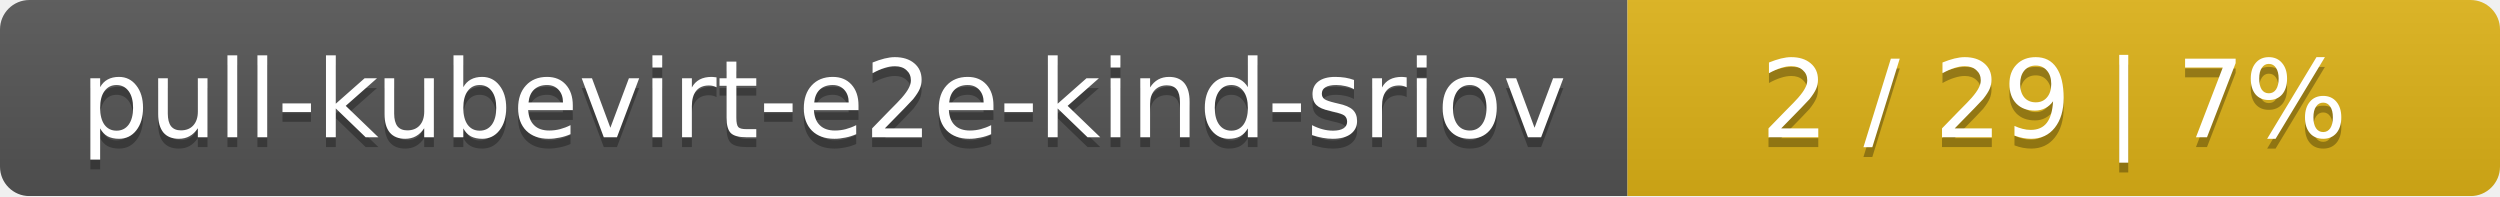
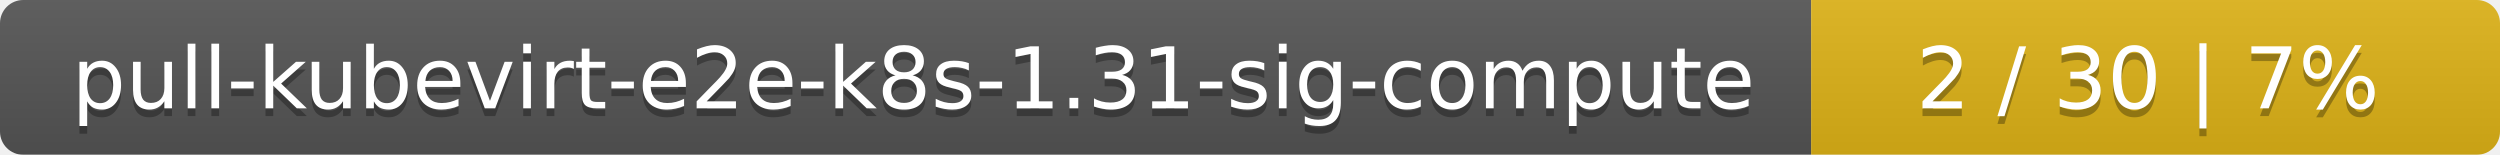
- <svg xmlns="http://www.w3.org/2000/svg" width="255" height="20">
+ <svg xmlns="http://www.w3.org/2000/svg" width="323" height="20">
  <linearGradient id="smooth" x2="0" y2="100%">
    <stop offset="0" stop-color="#bbb" stop-opacity=".1" />
    <stop offset="1" stop-opacity=".1" />
  </linearGradient>
  <mask id="round">
-     <rect width="255" height="20" rx="3" fill="#fff" />
+     <rect width="323" height="20" rx="3" fill="#fff" />
  </mask>
  <g mask="url(#round)">
-     <rect width="166" height="20" fill="#555" />
-     <rect x="166" width="89" height="20" fill="#dfb317" />
-     <rect width="255" height="20" fill="url(#smooth)" />
+     <rect width="234" height="20" fill="#555" />
+     <rect x="234" width="89" height="20" fill="#dfb317" />
+     <rect width="323" height="20" fill="url(#smooth)" />
  </g>
  <g fill="#fff" text-anchor="middle" font-family="DejaVu Sans,Verdana,Geneva,sans-serif" font-size="11">
-     <text x="84" y="15" fill="#010101" fill-opacity=".3">pull-kubevirt-e2e-kind-sriov</text>
-     <text x="84" y="14">pull-kubevirt-e2e-kind-sriov</text>
-     <text x="209.5" y="15" fill="#010101" fill-opacity=".3">2 / 29    |    7%</text>
-     <text x="209.5" y="14">2 / 29    |    7%</text>
+     <text x="118" y="15" fill="#010101" fill-opacity=".3">pull-kubevirt-e2e-k8s-1.31-sig-compute</text>
+     <text x="118" y="14">pull-kubevirt-e2e-k8s-1.31-sig-compute</text>
+     <text x="277.5" y="15" fill="#010101" fill-opacity=".3">2 / 30    |    7%</text>
+     <text x="277.5" y="14">2 / 30    |    7%</text>
  </g>
</svg>
